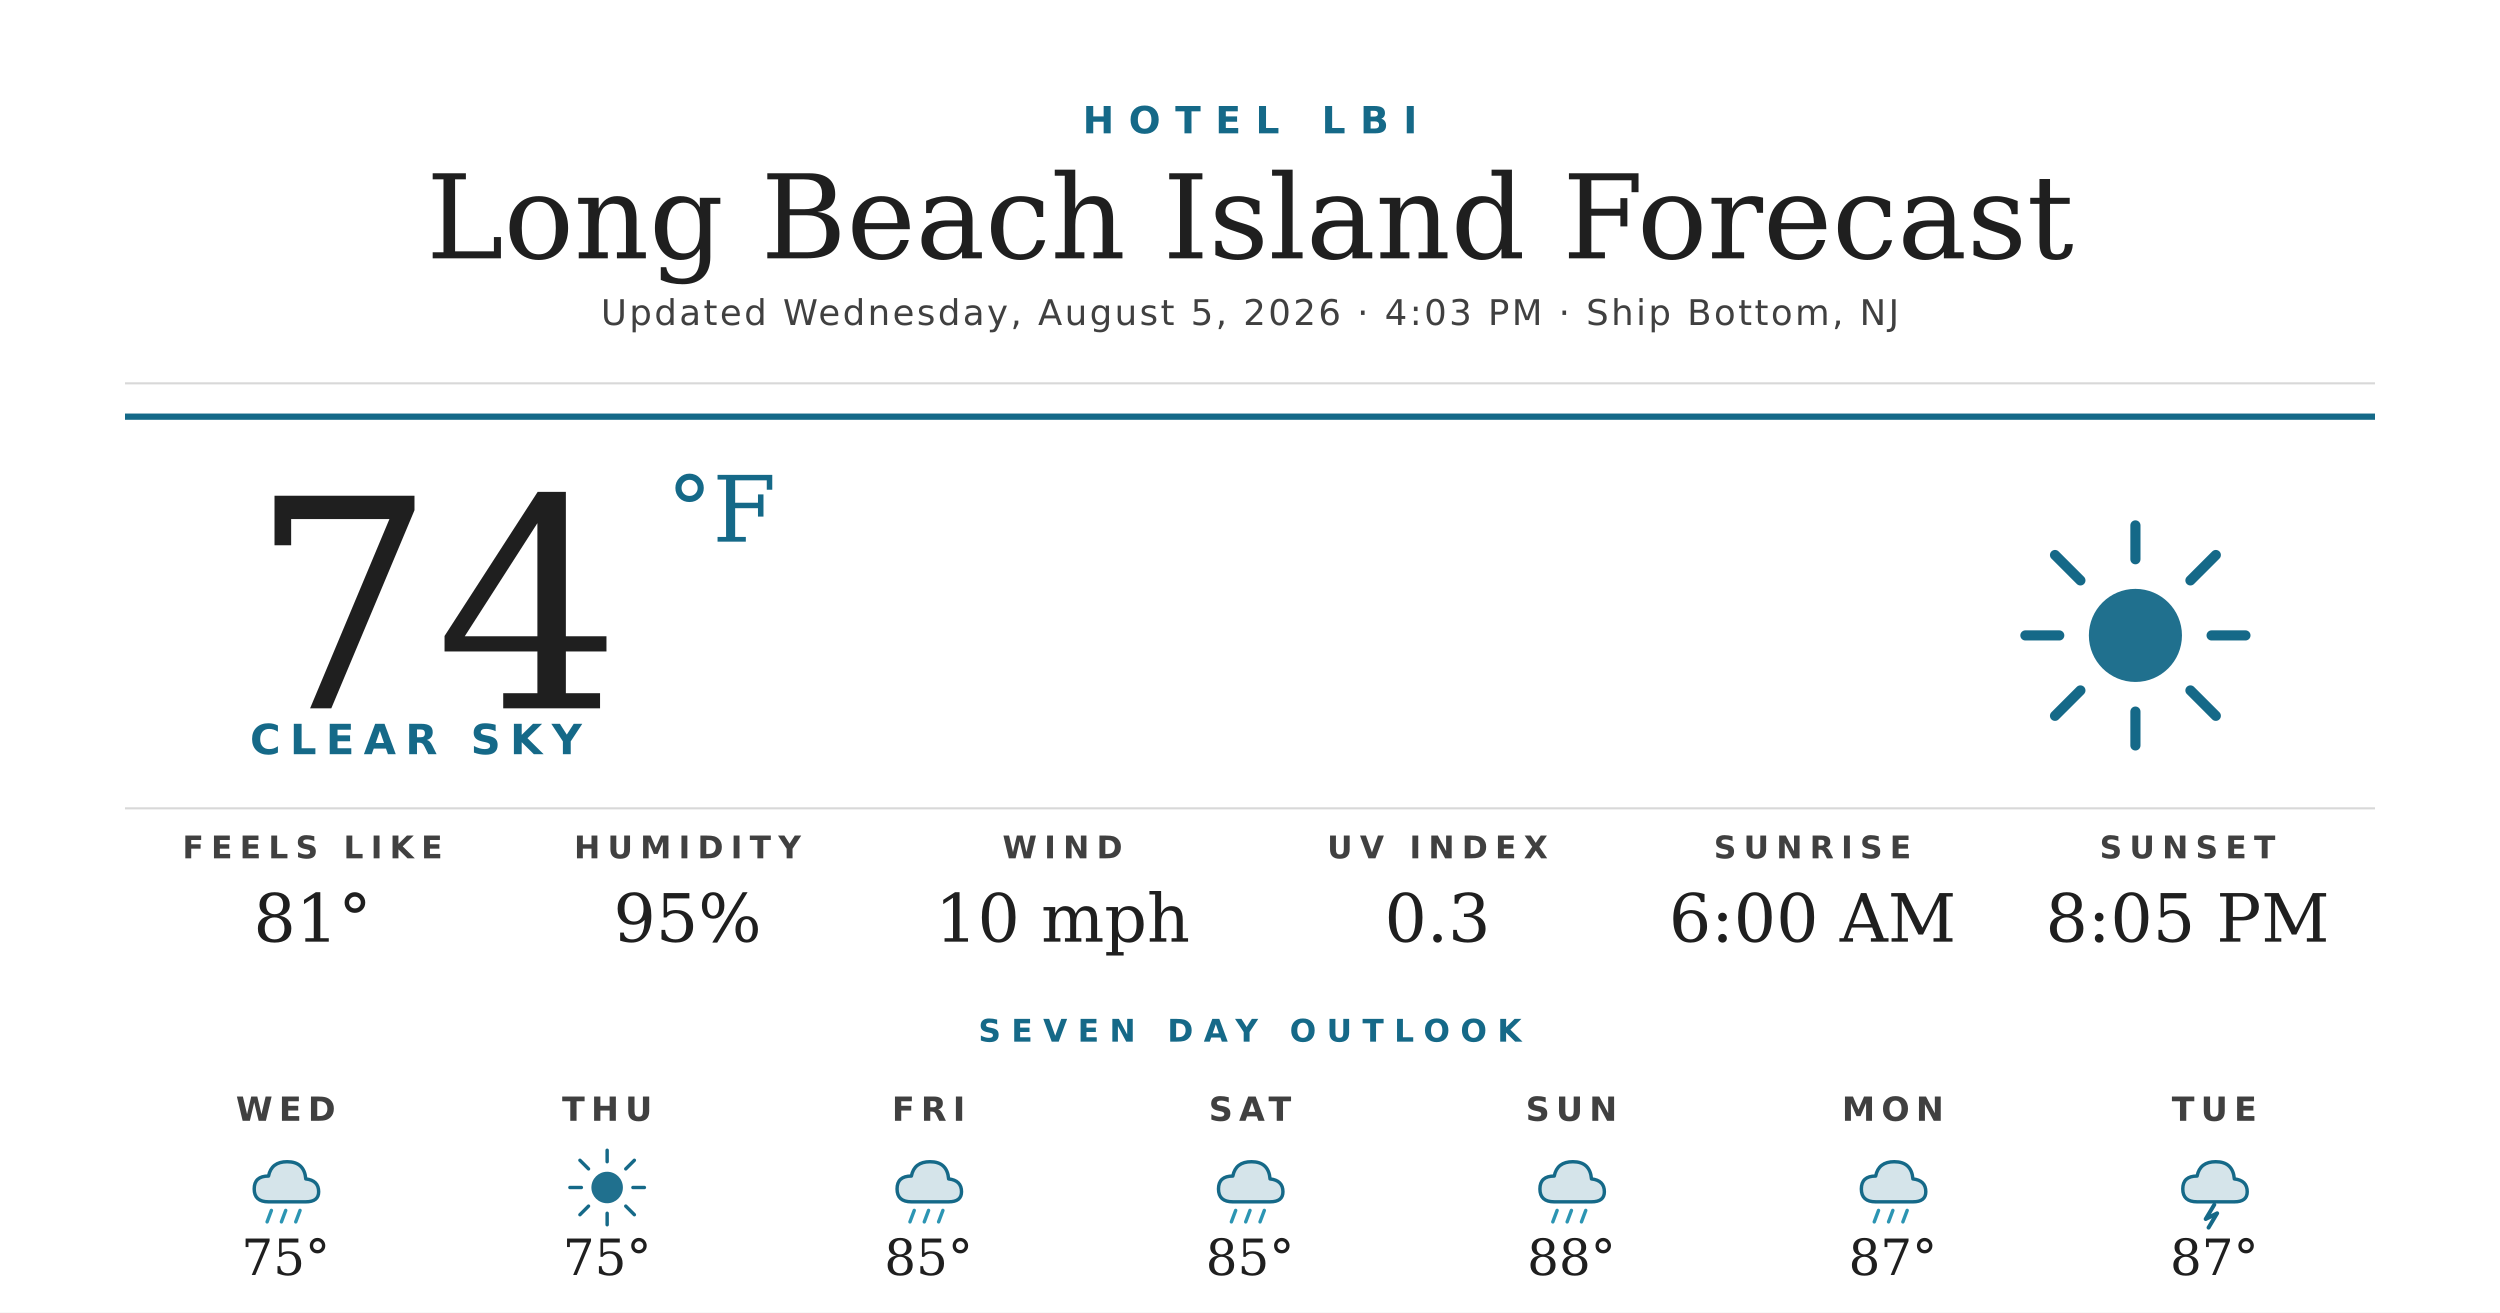
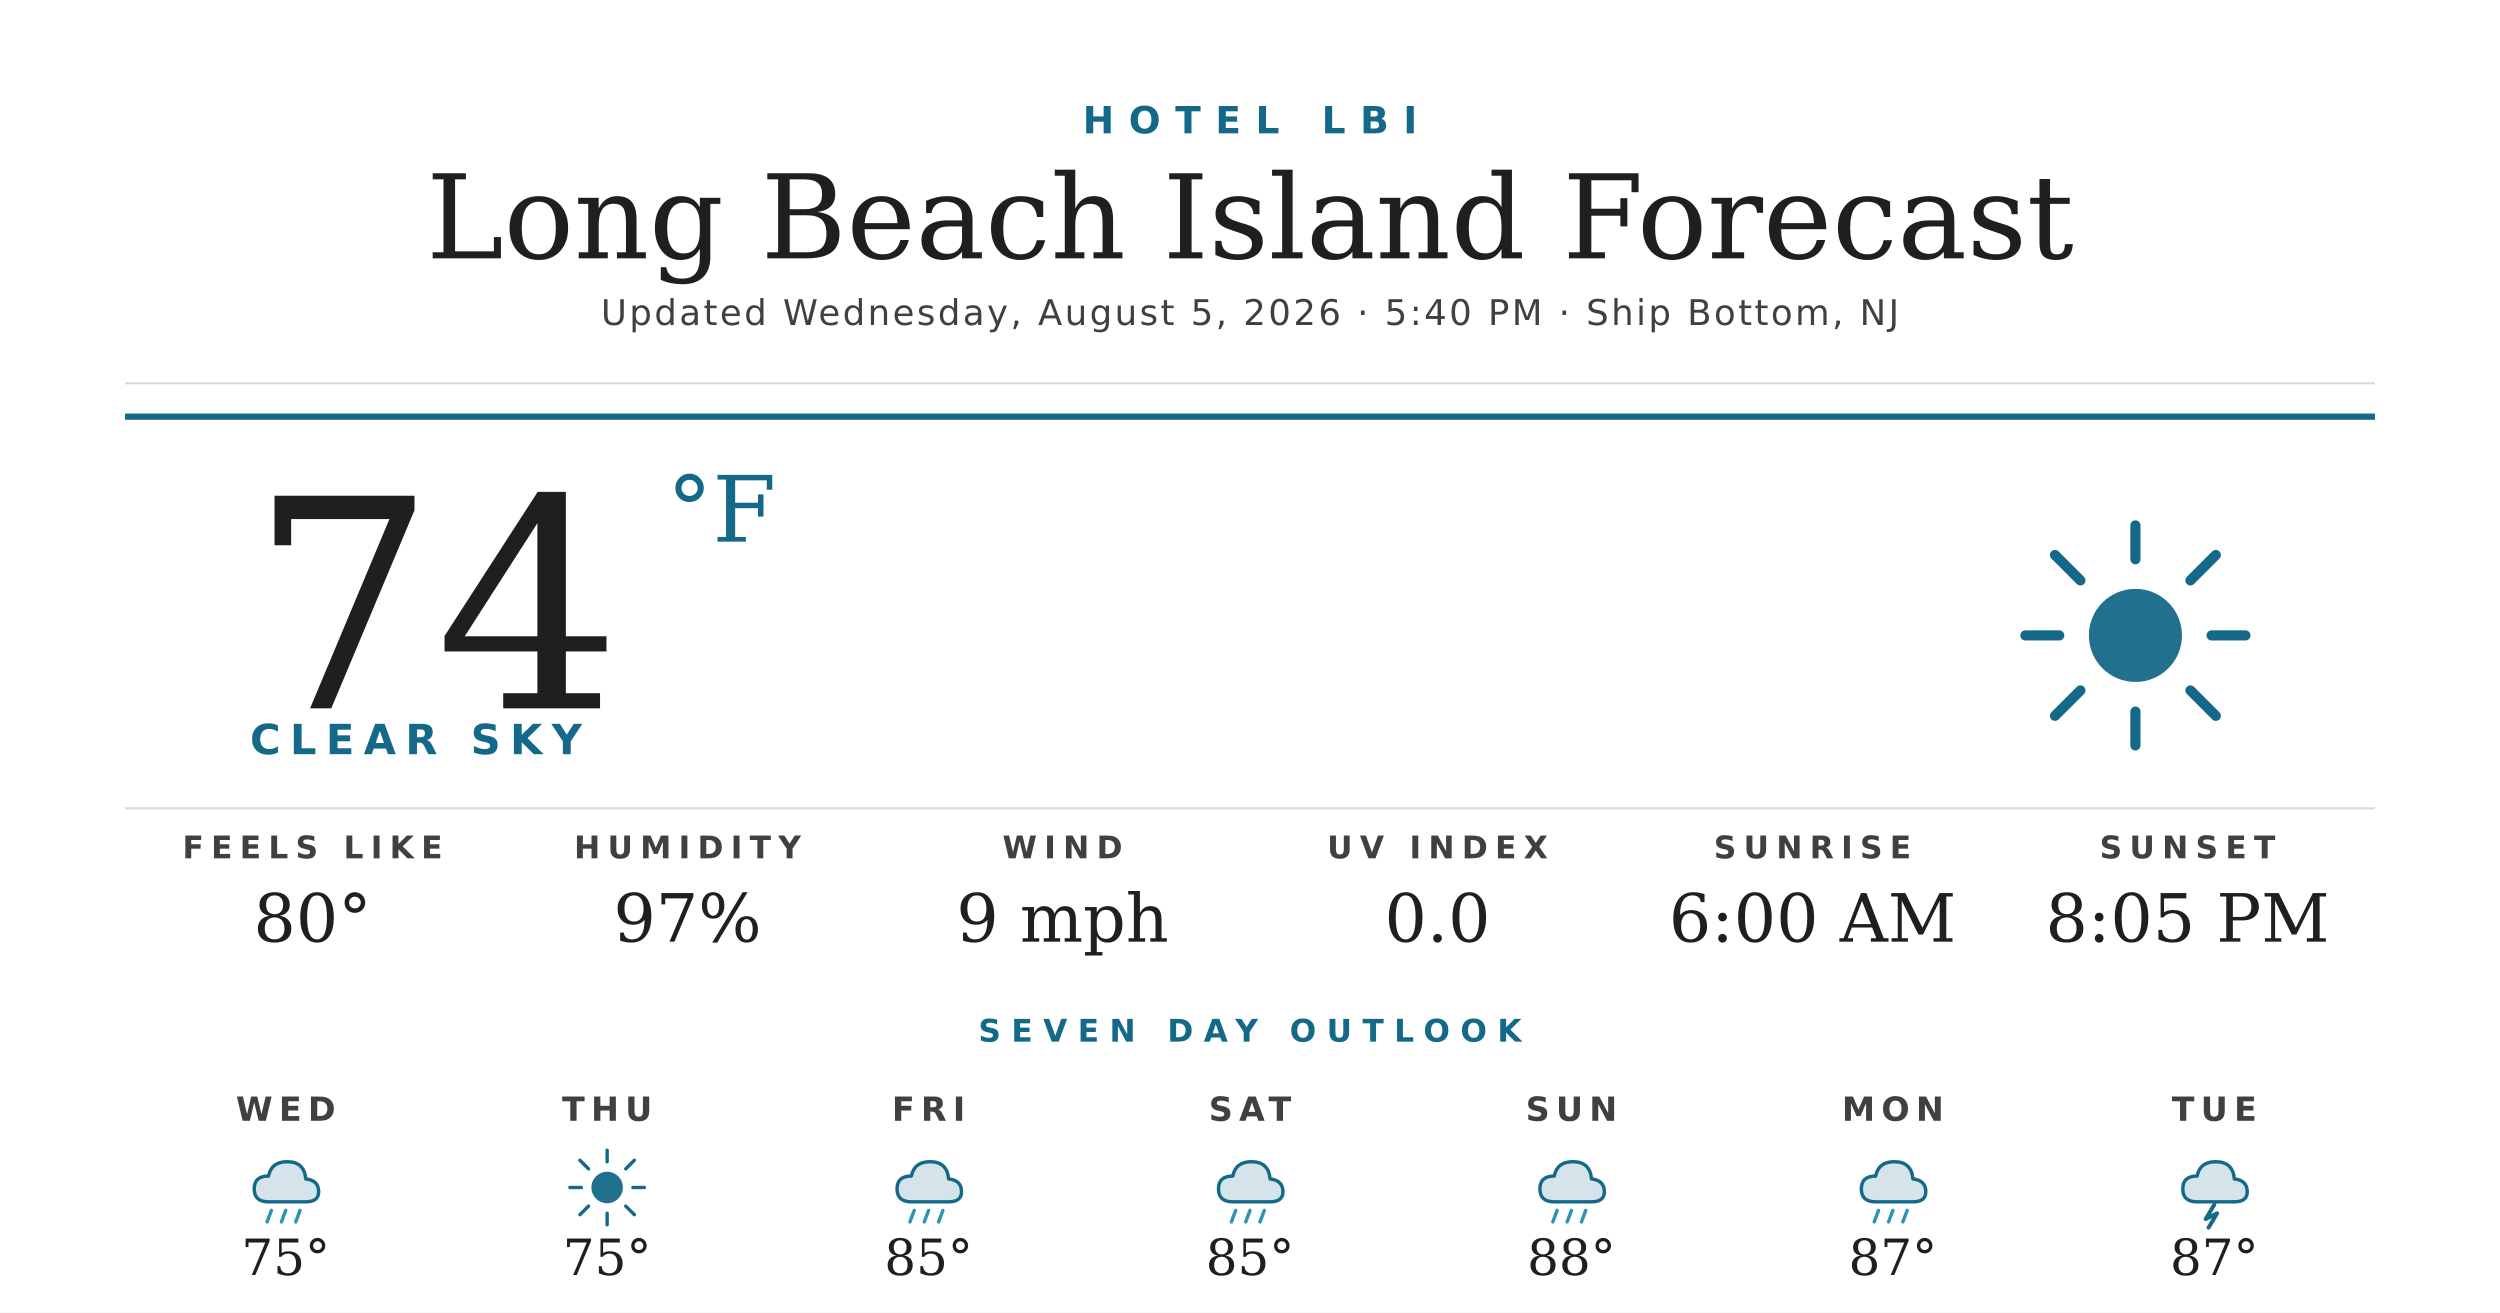
<svg xmlns="http://www.w3.org/2000/svg" width="1200" height="630" viewBox="0 0 1200 630">
  <rect width="1200" height="630" fill="#ffffff" />
  <text x="600" y="64" text-anchor="middle" font-family="'Montserrat Bold', 'Montserrat', 'DejaVu Sans', Helvetica, Arial, sans-serif" font-size="18" font-weight="700" fill="#156988" letter-spacing="7">HOTEL LBI</text>
  <text x="600" y="124" text-anchor="middle" font-family="'Prata', 'DejaVu Serif', Georgia, serif" font-size="56" fill="#1f1f1f">Long Beach Island Forecast</text>
-   <text x="600" y="156" text-anchor="middle" font-family="'Montserrat', 'DejaVu Sans', Helvetica, Arial, sans-serif" font-size="17" font-weight="500" fill="#404040" letter-spacing="1.2">Updated Wednesday, August 5, 2026 · 4:03 PM · Ship Bottom, NJ</text>
+   <text x="600" y="156" text-anchor="middle" font-family="'Montserrat', 'DejaVu Sans', Helvetica, Arial, sans-serif" font-size="17" font-weight="500" fill="#404040" letter-spacing="1.2">Updated Wednesday, August 5, 2026 · 5:40 PM · Ship Bottom, NJ</text>
  <line x1="60" y1="184" x2="1140" y2="184" stroke="#d8d8d8" stroke-width="1" />
  <line x1="60" y1="200" x2="1140" y2="200" stroke="#156988" stroke-width="3" />
  <text x="120" y="340" font-family="'Prata', 'DejaVu Serif', Georgia, serif" font-size="140" fill="#1f1f1f">74</text>
  <text x="320" y="260" font-family="'Prata', 'DejaVu Serif', Georgia, serif" font-size="44" fill="#156988">°F</text>
  <text x="120" y="362" font-family="'Montserrat Bold', 'Montserrat', 'DejaVu Sans', Helvetica, Arial, sans-serif" font-size="20" font-weight="700" fill="#156988" letter-spacing="4.5">CLEAR SKY</text>
  <g transform="translate(960,240) scale(2.03125)">
    <circle cx="32" cy="32" r="11" fill="#156988" opacity="0.95" />
    <g stroke="#156988" stroke-width="2.4" stroke-linecap="round">
      <line x1="32" y1="6" x2="32" y2="14" />
      <line x1="32" y1="50" x2="32" y2="58" />
      <line x1="6" y1="32" x2="14" y2="32" />
      <line x1="50" y1="32" x2="58" y2="32" />
      <line x1="13" y1="13" x2="19" y2="19" />
      <line x1="45" y1="45" x2="51" y2="51" />
      <line x1="13" y1="51" x2="19" y2="45" />
      <line x1="45" y1="19" x2="51" y2="13" />
    </g>
  </g>
  <line x1="60" y1="388" x2="1140" y2="388" stroke="#d8d8d8" stroke-width="1" />
  <text x="150" y="412" text-anchor="middle" font-family="'Montserrat Bold', 'Montserrat', 'DejaVu Sans', Helvetica, Arial, sans-serif" font-size="15" font-weight="700" fill="#404040" letter-spacing="3.5">FEELS LIKE</text>
-   <text x="150" y="452" text-anchor="middle" font-family="'Prata', 'DejaVu Serif', Georgia, serif" font-size="32" fill="#1f1f1f">81°</text>
+   <text x="150" y="452" text-anchor="middle" font-family="'Prata', 'DejaVu Serif', Georgia, serif" font-size="32" fill="#1f1f1f">80°</text>
  <text x="330" y="412" text-anchor="middle" font-family="'Montserrat Bold', 'Montserrat', 'DejaVu Sans', Helvetica, Arial, sans-serif" font-size="15" font-weight="700" fill="#404040" letter-spacing="3.5">HUMIDITY</text>
-   <text x="330" y="452" text-anchor="middle" font-family="'Prata', 'DejaVu Serif', Georgia, serif" font-size="32" fill="#1f1f1f">95%</text>
+   <text x="330" y="452" text-anchor="middle" font-family="'Prata', 'DejaVu Serif', Georgia, serif" font-size="32" fill="#1f1f1f">97%</text>
  <text x="510" y="412" text-anchor="middle" font-family="'Montserrat Bold', 'Montserrat', 'DejaVu Sans', Helvetica, Arial, sans-serif" font-size="15" font-weight="700" fill="#404040" letter-spacing="3.5">WIND</text>
-   <text x="510" y="452" text-anchor="middle" font-family="'Prata', 'DejaVu Serif', Georgia, serif" font-size="32" fill="#1f1f1f">10 mph</text>
+   <text x="510" y="452" text-anchor="middle" font-family="'Prata', 'DejaVu Serif', Georgia, serif" font-size="32" fill="#1f1f1f">9 mph</text>
  <text x="690" y="412" text-anchor="middle" font-family="'Montserrat Bold', 'Montserrat', 'DejaVu Sans', Helvetica, Arial, sans-serif" font-size="15" font-weight="700" fill="#404040" letter-spacing="3.5">UV INDEX</text>
-   <text x="690" y="452" text-anchor="middle" font-family="'Prata', 'DejaVu Serif', Georgia, serif" font-size="32" fill="#1f1f1f">0.3</text>
+   <text x="690" y="452" text-anchor="middle" font-family="'Prata', 'DejaVu Serif', Georgia, serif" font-size="32" fill="#1f1f1f">0.0</text>
  <text x="870" y="412" text-anchor="middle" font-family="'Montserrat Bold', 'Montserrat', 'DejaVu Sans', Helvetica, Arial, sans-serif" font-size="15" font-weight="700" fill="#404040" letter-spacing="3.5">SUNRISE</text>
  <text x="870" y="452" text-anchor="middle" font-family="'Prata', 'DejaVu Serif', Georgia, serif" font-size="32" fill="#1f1f1f">6:00 AM</text>
  <text x="1050" y="412" text-anchor="middle" font-family="'Montserrat Bold', 'Montserrat', 'DejaVu Sans', Helvetica, Arial, sans-serif" font-size="15" font-weight="700" fill="#404040" letter-spacing="3.5">SUNSET</text>
  <text x="1050" y="452" text-anchor="middle" font-family="'Prata', 'DejaVu Serif', Georgia, serif" font-size="32" fill="#1f1f1f">8:05 PM</text>
  <text x="600" y="500" text-anchor="middle" font-family="'Montserrat Bold', 'Montserrat', 'DejaVu Sans', Helvetica, Arial, sans-serif" font-size="15" font-weight="700" fill="#156988" letter-spacing="5">SEVEN DAY OUTLOOK</text>
  <text x="137.143" y="538" text-anchor="middle" font-family="'Montserrat Bold', 'Montserrat', 'DejaVu Sans', Helvetica, Arial, sans-serif" font-size="16" font-weight="700" fill="#404040" letter-spacing="3">WED</text>
  <g transform="translate(115.1429,548) scale(0.6875)">
    <path d="M20 42 Q10 42 10 33 Q10 24 20 24 Q22 14 33 14 Q45 14 46 26 Q55 27 55 35 Q55 42 46 42 Z" fill="#156988" opacity="0.18" />
    <path d="M20 42 Q10 42 10 33 Q10 24 20 24 Q22 14 33 14 Q45 14 46 26 Q55 27 55 35 Q55 42 46 42 Z" fill="none" stroke="#156988" stroke-width="2.4" stroke-linejoin="round" />
    <g stroke="#2C95B3" stroke-width="2.4" stroke-linecap="round">
      <line x1="22" y1="48" x2="19" y2="56" />
      <line x1="32" y1="48" x2="29" y2="56" />
      <line x1="42" y1="48" x2="39" y2="56" />
    </g>
  </g>
  <text x="137.143" y="612" text-anchor="middle" font-family="'Prata', 'DejaVu Serif', Georgia, serif" font-size="24" fill="#1f1f1f">75°</text>
  <text x="291.429" y="538" text-anchor="middle" font-family="'Montserrat Bold', 'Montserrat', 'DejaVu Sans', Helvetica, Arial, sans-serif" font-size="16" font-weight="700" fill="#404040" letter-spacing="3">THU</text>
  <g transform="translate(269.4286,548) scale(0.6875)">
    <circle cx="32" cy="32" r="11" fill="#156988" opacity="0.95" />
    <g stroke="#156988" stroke-width="2.4" stroke-linecap="round">
      <line x1="32" y1="6" x2="32" y2="14" />
      <line x1="32" y1="50" x2="32" y2="58" />
      <line x1="6" y1="32" x2="14" y2="32" />
      <line x1="50" y1="32" x2="58" y2="32" />
      <line x1="13" y1="13" x2="19" y2="19" />
      <line x1="45" y1="45" x2="51" y2="51" />
      <line x1="13" y1="51" x2="19" y2="45" />
      <line x1="45" y1="19" x2="51" y2="13" />
    </g>
  </g>
  <text x="291.429" y="612" text-anchor="middle" font-family="'Prata', 'DejaVu Serif', Georgia, serif" font-size="24" fill="#1f1f1f">75°</text>
  <text x="445.714" y="538" text-anchor="middle" font-family="'Montserrat Bold', 'Montserrat', 'DejaVu Sans', Helvetica, Arial, sans-serif" font-size="16" font-weight="700" fill="#404040" letter-spacing="3">FRI</text>
  <g transform="translate(423.7143,548) scale(0.6875)">
    <path d="M20 42 Q10 42 10 33 Q10 24 20 24 Q22 14 33 14 Q45 14 46 26 Q55 27 55 35 Q55 42 46 42 Z" fill="#156988" opacity="0.18" />
    <path d="M20 42 Q10 42 10 33 Q10 24 20 24 Q22 14 33 14 Q45 14 46 26 Q55 27 55 35 Q55 42 46 42 Z" fill="none" stroke="#156988" stroke-width="2.4" stroke-linejoin="round" />
    <g stroke="#2C95B3" stroke-width="2.4" stroke-linecap="round">
      <line x1="22" y1="48" x2="19" y2="56" />
      <line x1="32" y1="48" x2="29" y2="56" />
      <line x1="42" y1="48" x2="39" y2="56" />
    </g>
  </g>
  <text x="445.714" y="612" text-anchor="middle" font-family="'Prata', 'DejaVu Serif', Georgia, serif" font-size="24" fill="#1f1f1f">85°</text>
  <text x="600" y="538" text-anchor="middle" font-family="'Montserrat Bold', 'Montserrat', 'DejaVu Sans', Helvetica, Arial, sans-serif" font-size="16" font-weight="700" fill="#404040" letter-spacing="3">SAT</text>
  <g transform="translate(578,548) scale(0.6875)">
    <path d="M20 42 Q10 42 10 33 Q10 24 20 24 Q22 14 33 14 Q45 14 46 26 Q55 27 55 35 Q55 42 46 42 Z" fill="#156988" opacity="0.18" />
    <path d="M20 42 Q10 42 10 33 Q10 24 20 24 Q22 14 33 14 Q45 14 46 26 Q55 27 55 35 Q55 42 46 42 Z" fill="none" stroke="#156988" stroke-width="2.4" stroke-linejoin="round" />
    <g stroke="#2C95B3" stroke-width="2.4" stroke-linecap="round">
      <line x1="22" y1="48" x2="19" y2="56" />
      <line x1="32" y1="48" x2="29" y2="56" />
      <line x1="42" y1="48" x2="39" y2="56" />
    </g>
  </g>
  <text x="600" y="612" text-anchor="middle" font-family="'Prata', 'DejaVu Serif', Georgia, serif" font-size="24" fill="#1f1f1f">85°</text>
  <text x="754.286" y="538" text-anchor="middle" font-family="'Montserrat Bold', 'Montserrat', 'DejaVu Sans', Helvetica, Arial, sans-serif" font-size="16" font-weight="700" fill="#404040" letter-spacing="3">SUN</text>
  <g transform="translate(732.2857,548) scale(0.6875)">
    <path d="M20 42 Q10 42 10 33 Q10 24 20 24 Q22 14 33 14 Q45 14 46 26 Q55 27 55 35 Q55 42 46 42 Z" fill="#156988" opacity="0.18" />
    <path d="M20 42 Q10 42 10 33 Q10 24 20 24 Q22 14 33 14 Q45 14 46 26 Q55 27 55 35 Q55 42 46 42 Z" fill="none" stroke="#156988" stroke-width="2.4" stroke-linejoin="round" />
    <g stroke="#2C95B3" stroke-width="2.4" stroke-linecap="round">
      <line x1="22" y1="48" x2="19" y2="56" />
      <line x1="32" y1="48" x2="29" y2="56" />
      <line x1="42" y1="48" x2="39" y2="56" />
    </g>
  </g>
  <text x="754.286" y="612" text-anchor="middle" font-family="'Prata', 'DejaVu Serif', Georgia, serif" font-size="24" fill="#1f1f1f">88°</text>
  <text x="908.571" y="538" text-anchor="middle" font-family="'Montserrat Bold', 'Montserrat', 'DejaVu Sans', Helvetica, Arial, sans-serif" font-size="16" font-weight="700" fill="#404040" letter-spacing="3">MON</text>
  <g transform="translate(886.5714,548) scale(0.6875)">
    <path d="M20 42 Q10 42 10 33 Q10 24 20 24 Q22 14 33 14 Q45 14 46 26 Q55 27 55 35 Q55 42 46 42 Z" fill="#156988" opacity="0.18" />
    <path d="M20 42 Q10 42 10 33 Q10 24 20 24 Q22 14 33 14 Q45 14 46 26 Q55 27 55 35 Q55 42 46 42 Z" fill="none" stroke="#156988" stroke-width="2.4" stroke-linejoin="round" />
    <g stroke="#2C95B3" stroke-width="2.4" stroke-linecap="round">
      <line x1="22" y1="48" x2="19" y2="56" />
      <line x1="32" y1="48" x2="29" y2="56" />
      <line x1="42" y1="48" x2="39" y2="56" />
    </g>
  </g>
  <text x="908.571" y="612" text-anchor="middle" font-family="'Prata', 'DejaVu Serif', Georgia, serif" font-size="24" fill="#1f1f1f">87°</text>
  <text x="1062.857" y="538" text-anchor="middle" font-family="'Montserrat Bold', 'Montserrat', 'DejaVu Sans', Helvetica, Arial, sans-serif" font-size="16" font-weight="700" fill="#404040" letter-spacing="3">TUE</text>
  <g transform="translate(1040.857,548) scale(0.6875)">
    <path d="M20 42 Q10 42 10 33 Q10 24 20 24 Q22 14 33 14 Q45 14 46 26 Q55 27 55 35 Q55 42 46 42 Z" fill="#156988" opacity="0.18" />
    <path d="M20 42 Q10 42 10 33 Q10 24 20 24 Q22 14 33 14 Q45 14 46 26 Q55 27 55 35 Q55 42 46 42 Z" fill="none" stroke="#156988" stroke-width="2.4" stroke-linejoin="round" />
    <path d="M32 44 L26 54 L34 50 L28 60" stroke="#156988" stroke-width="2.8" fill="none" stroke-linecap="round" stroke-linejoin="round" />
  </g>
  <text x="1062.857" y="612" text-anchor="middle" font-family="'Prata', 'DejaVu Serif', Georgia, serif" font-size="24" fill="#1f1f1f">87°</text>
</svg>
